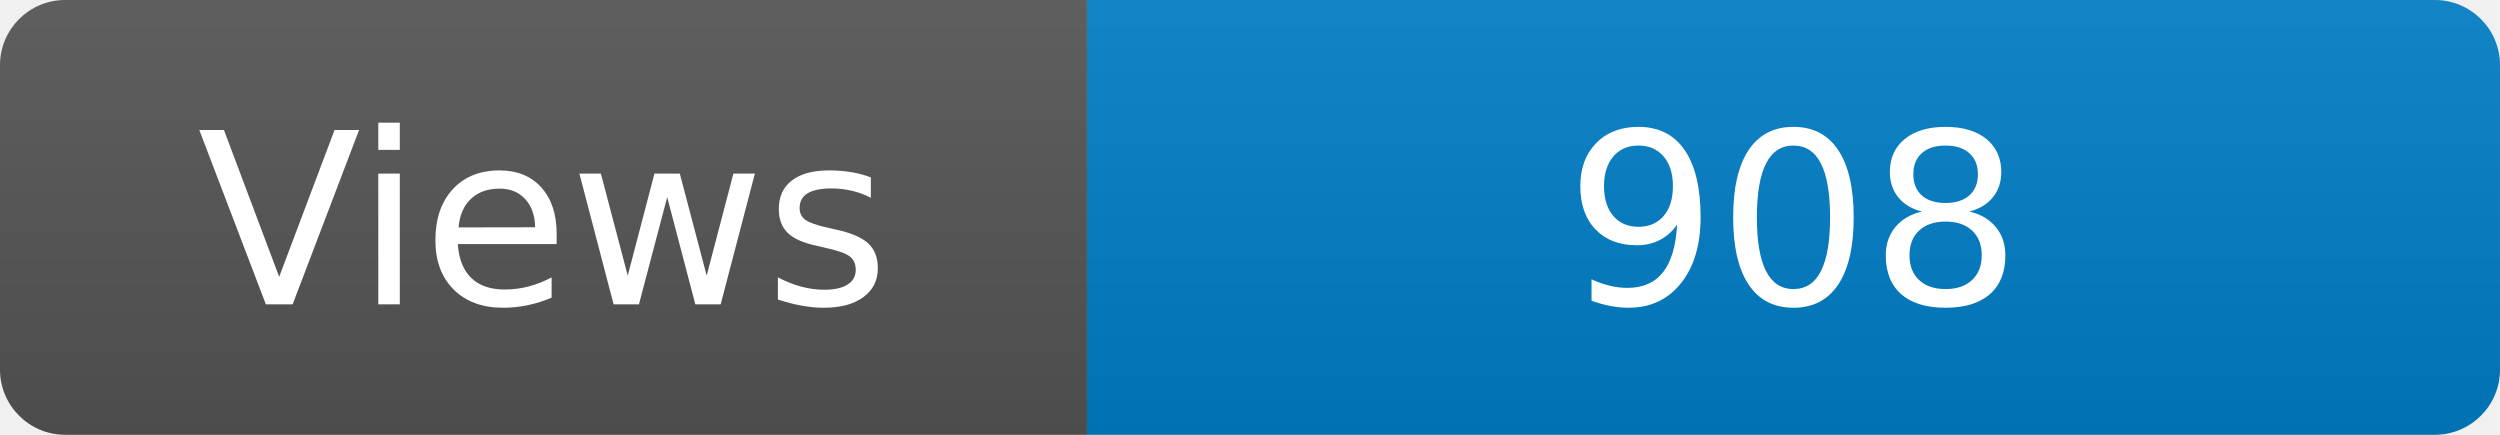
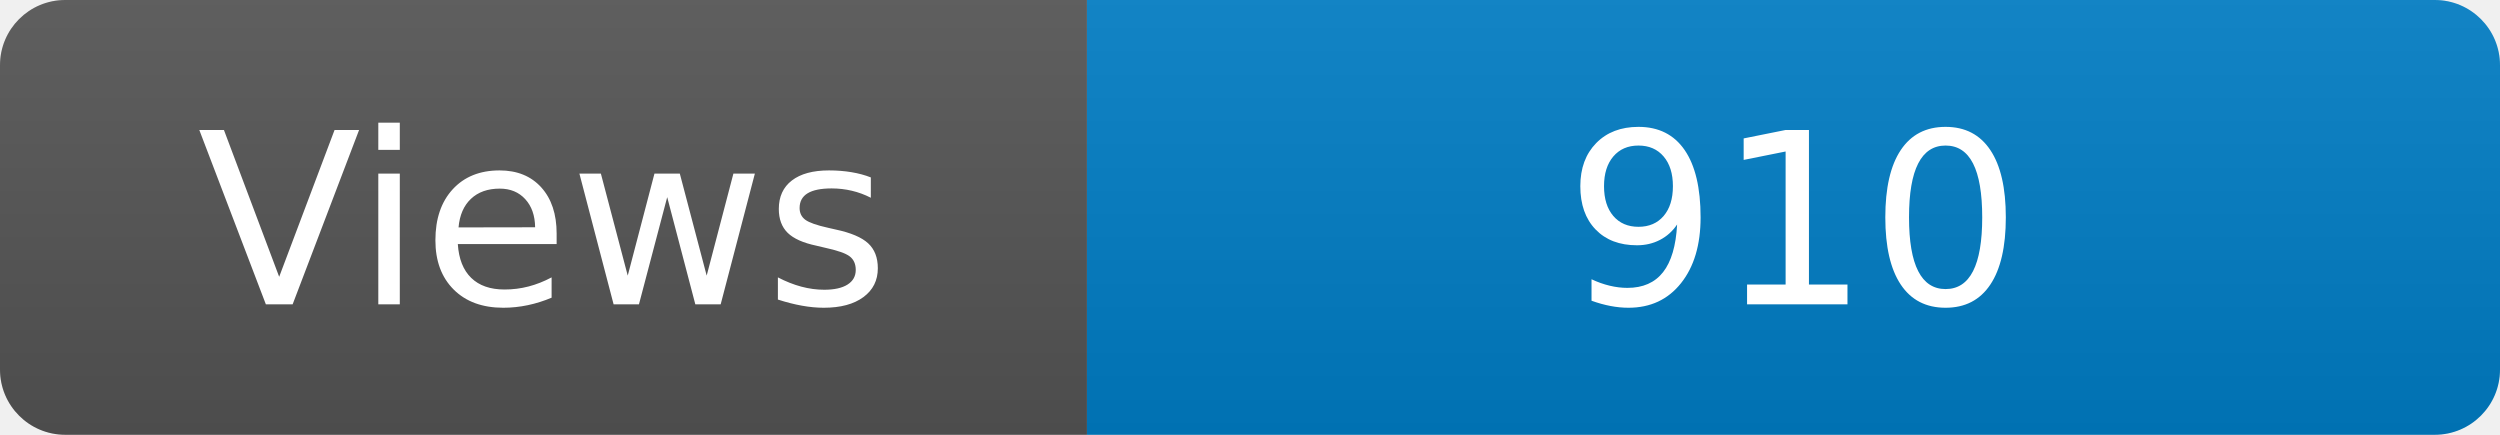
<svg xmlns="http://www.w3.org/2000/svg" width="115" height="20" role="img" aria-label="Maintained?: yes">
  <linearGradient id="s" x2="0" y2="100%">
    <stop offset="0" stop-color="#bbb" stop-opacity=".1" />
    <stop offset="1" stop-opacity=".1" />
  </linearGradient>
  <clipPath id="r">
    <rect width="115" height="20" rx="3" fill="#fff" />
  </clipPath>
  <g clip-path="url(#r)">
    <rect width="50" height="20" fill="#555" />
    <rect x="50" width="160" height="20" fill="#007ec6" />
    <rect width="115" height="20" fill="url(#s)" />
  </g>
  <g fill="#fff" text-anchor="middle" font-family="Verdana,Geneva,DejaVu Sans,sans-serif" font-size="110">
    <text x="250" y="140" transform="scale(.1)" fill="#fff">Views</text>
-     <text x="825" y="140" transform="scale(.1)" fill="#fff">908</text>
+     <text x="825" y="140" transform="scale(.1)" fill="#fff">910</text>
  </g>
</svg>
